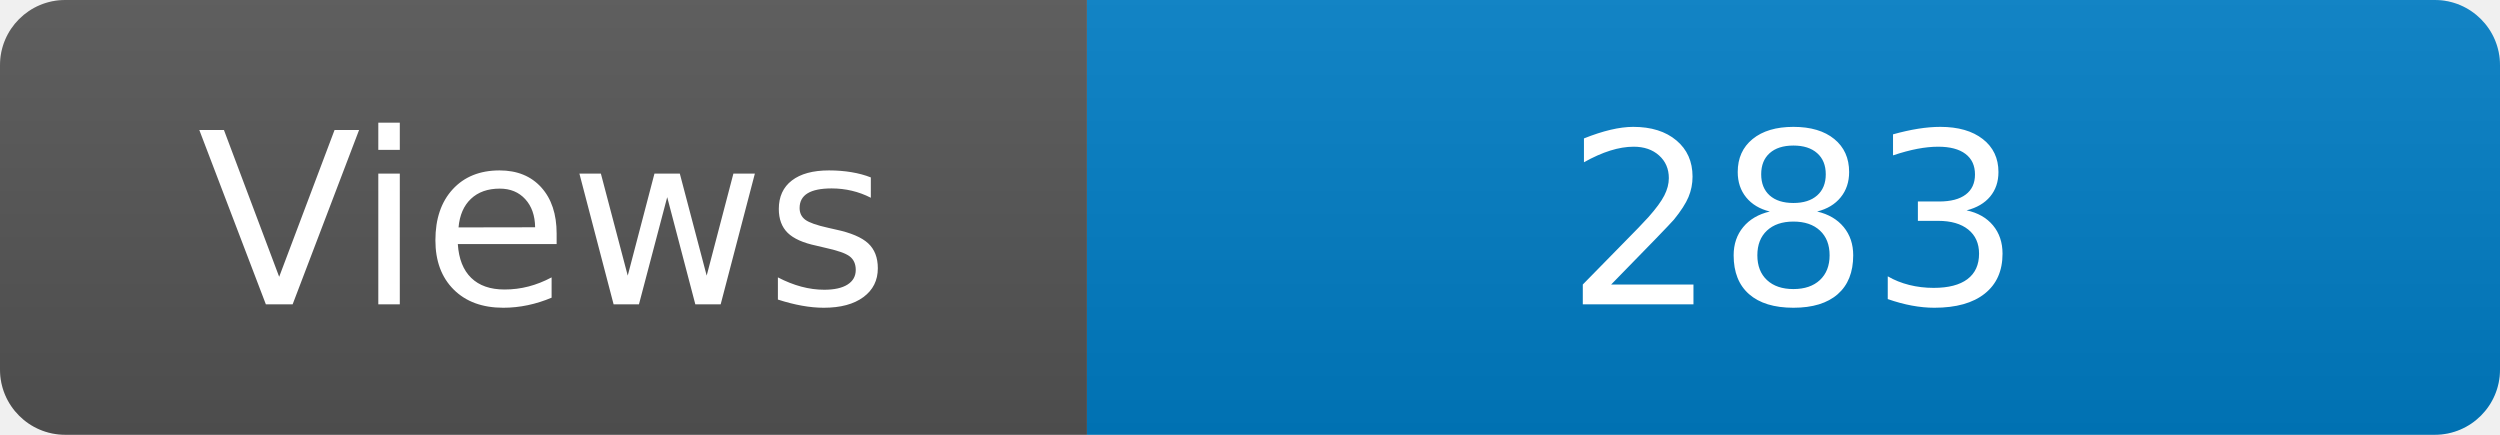
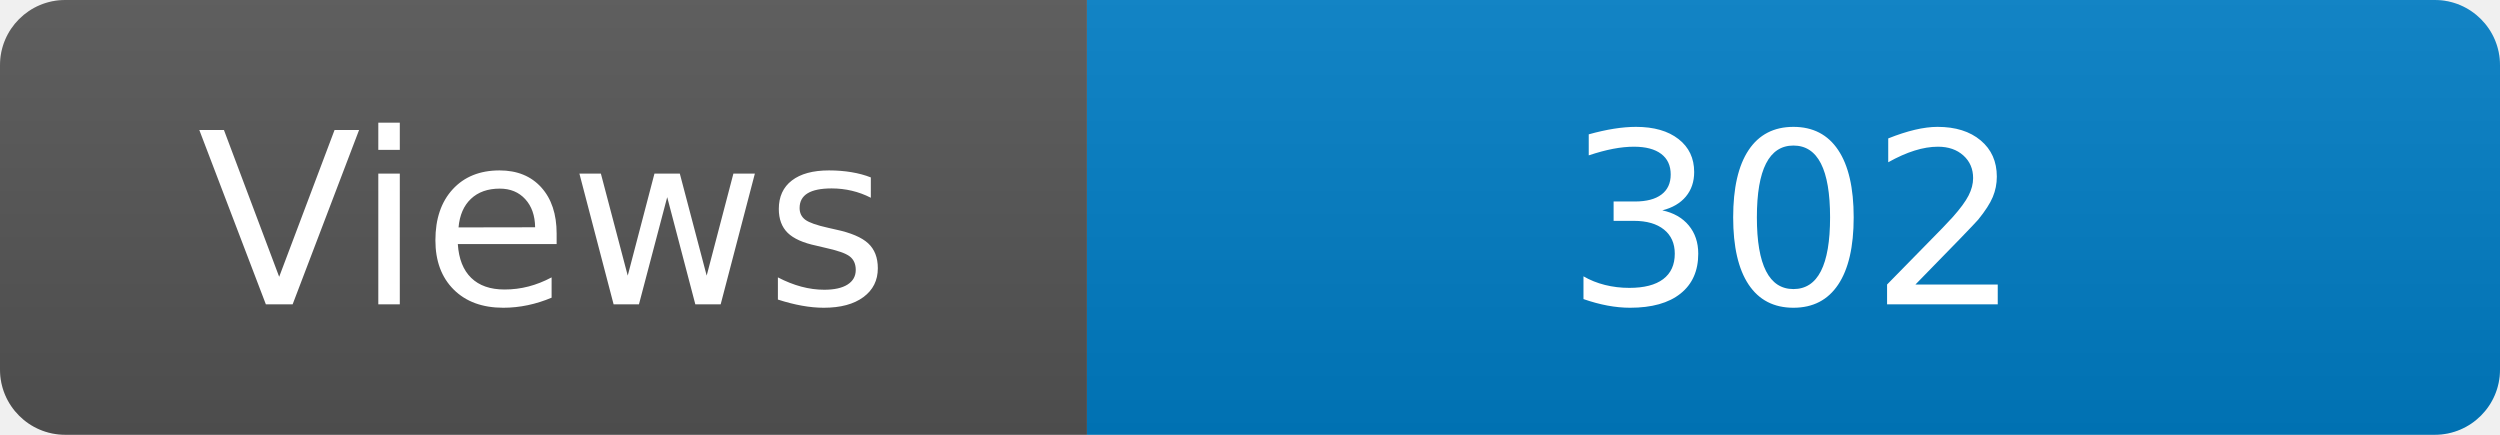
<svg xmlns="http://www.w3.org/2000/svg" width="115" height="20" role="img" aria-label="Maintained?: yes">
  <linearGradient id="s" x2="0" y2="100%">
    <stop offset="0" stop-color="#bbb" stop-opacity=".1" />
    <stop offset="1" stop-opacity=".1" />
  </linearGradient>
  <clipPath id="r">
    <rect width="115" height="20" rx="3" fill="#fff" />
  </clipPath>
  <g clip-path="url(#r)">
    <rect width="50" height="20" fill="#555" />
    <rect x="50" width="160" height="20" fill="#007ec6" />
    <rect width="115" height="20" fill="url(#s)" />
  </g>
  <g fill="#fff" text-anchor="middle" font-family="Verdana,Geneva,DejaVu Sans,sans-serif" font-size="110">
    <text x="250" y="140" transform="scale(.1)" fill="#fff">Views</text>
-     <text x="825" y="140" transform="scale(.1)" fill="#fff">283</text>
+     <text x="825" y="140" transform="scale(.1)" fill="#fff">302</text>
  </g>
</svg>
